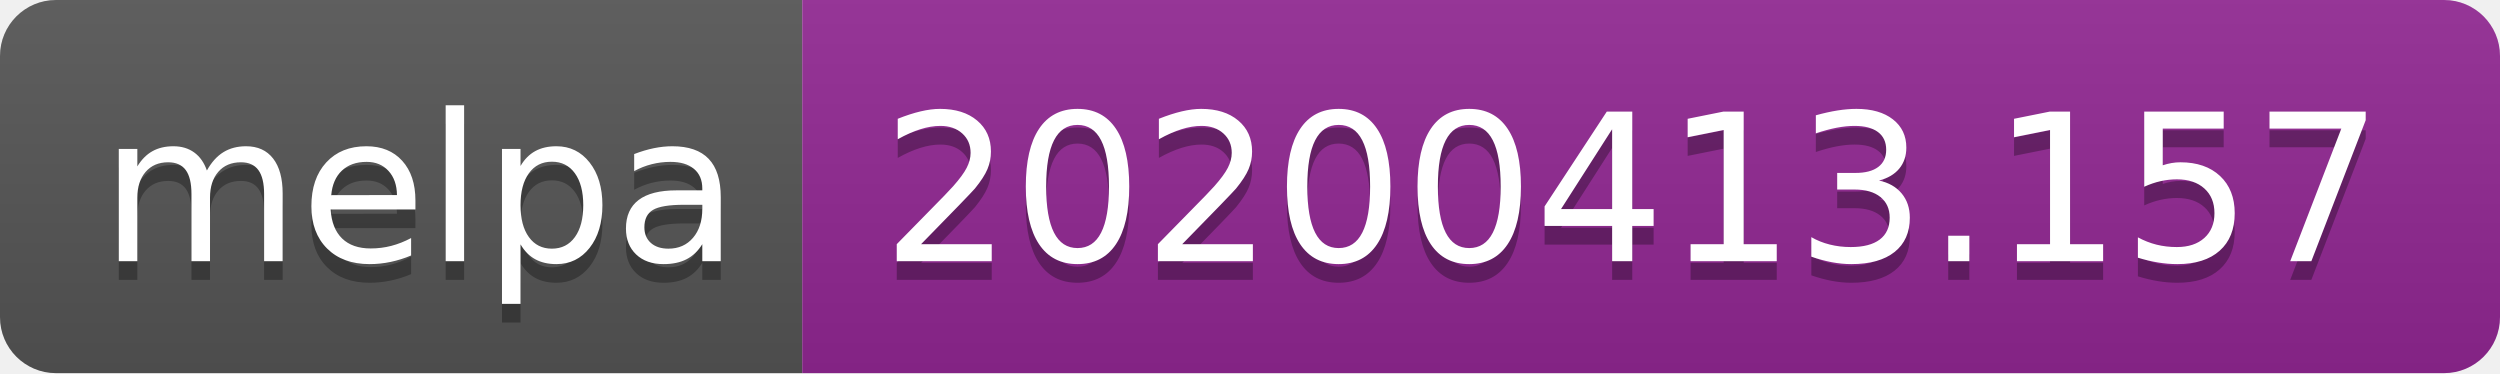
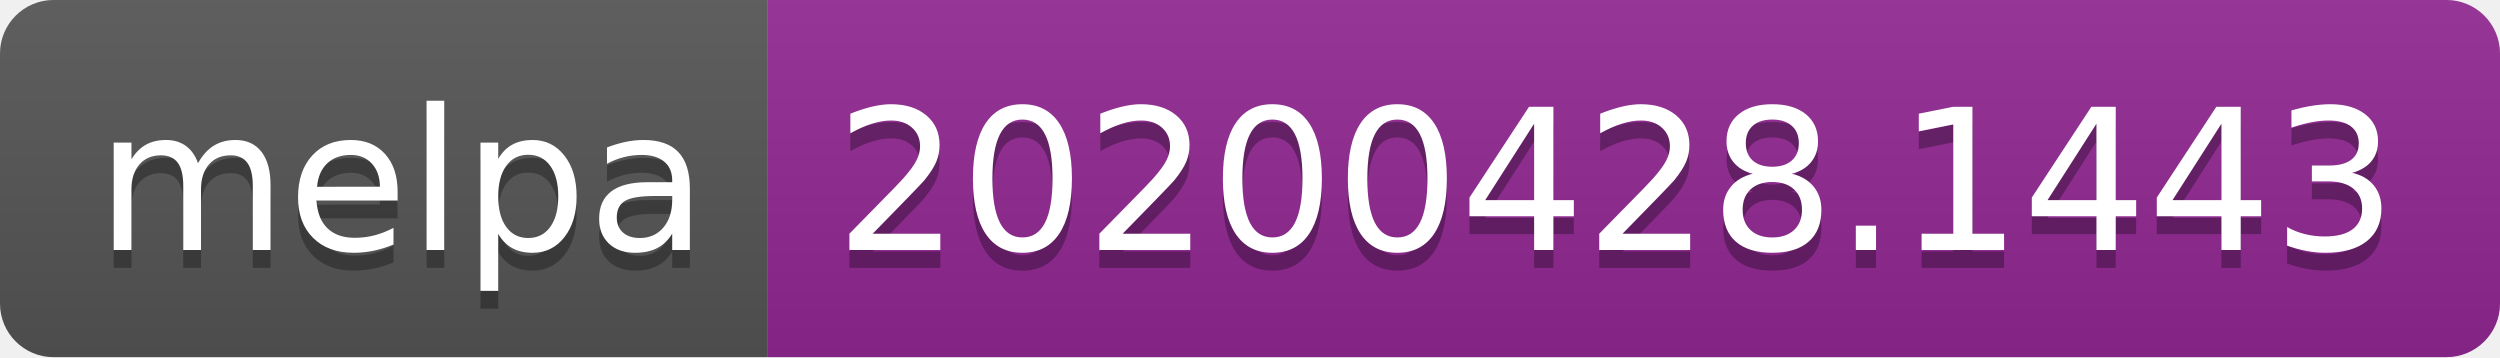
- <svg xmlns="http://www.w3.org/2000/svg" width="134" height="20">
+ <svg xmlns="http://www.w3.org/2000/svg" width="140" height="20">
  <linearGradient id="s" x2="0" y2="100%">
    <stop offset="0" stop-color="#bbb" stop-opacity=".1" />
    <stop offset="1" stop-opacity=".1" />
  </linearGradient>
  <clipPath id="r">
-     <rect width="134" height="20" rx="3" fill="#fff" />
+     <rect width="140" height="20" rx="3" fill="#fff" />
  </clipPath>
  <g clip-path="url(#r)">
    <rect width="43" height="20" fill="#555" />
-     <rect x="43" width="91" height="20" fill="#922793" />
-     <rect width="134" height="20" fill="url(#s)" />
+     <rect x="43" width="97" height="20" fill="#922793" />
+     <rect width="140" height="20" fill="url(#s)" />
  </g>
  <g fill="#fff" text-anchor="middle" font-family="DejaVu Sans,Verdana,Geneva,sans-serif" font-size="110">
    <text x="225" y="150" fill="#010101" fill-opacity=".3" transform="scale(.1)" textLength="330">melpa</text>
    <text x="225" y="140" transform="scale(.1)" textLength="330">melpa</text>
-     <text x="875" y="150" fill="#010101" fill-opacity=".3" transform="scale(.1)" textLength="810">20200413.157</text>
-     <text x="875" y="140" transform="scale(.1)" textLength="810">20200413.157</text>
+     <text x="905" y="150" fill="#010101" fill-opacity=".3" transform="scale(.1)" textLength="870">20200428.1443</text>
+     <text x="905" y="140" transform="scale(.1)" textLength="870">20200428.1443</text>
  </g>
</svg>
